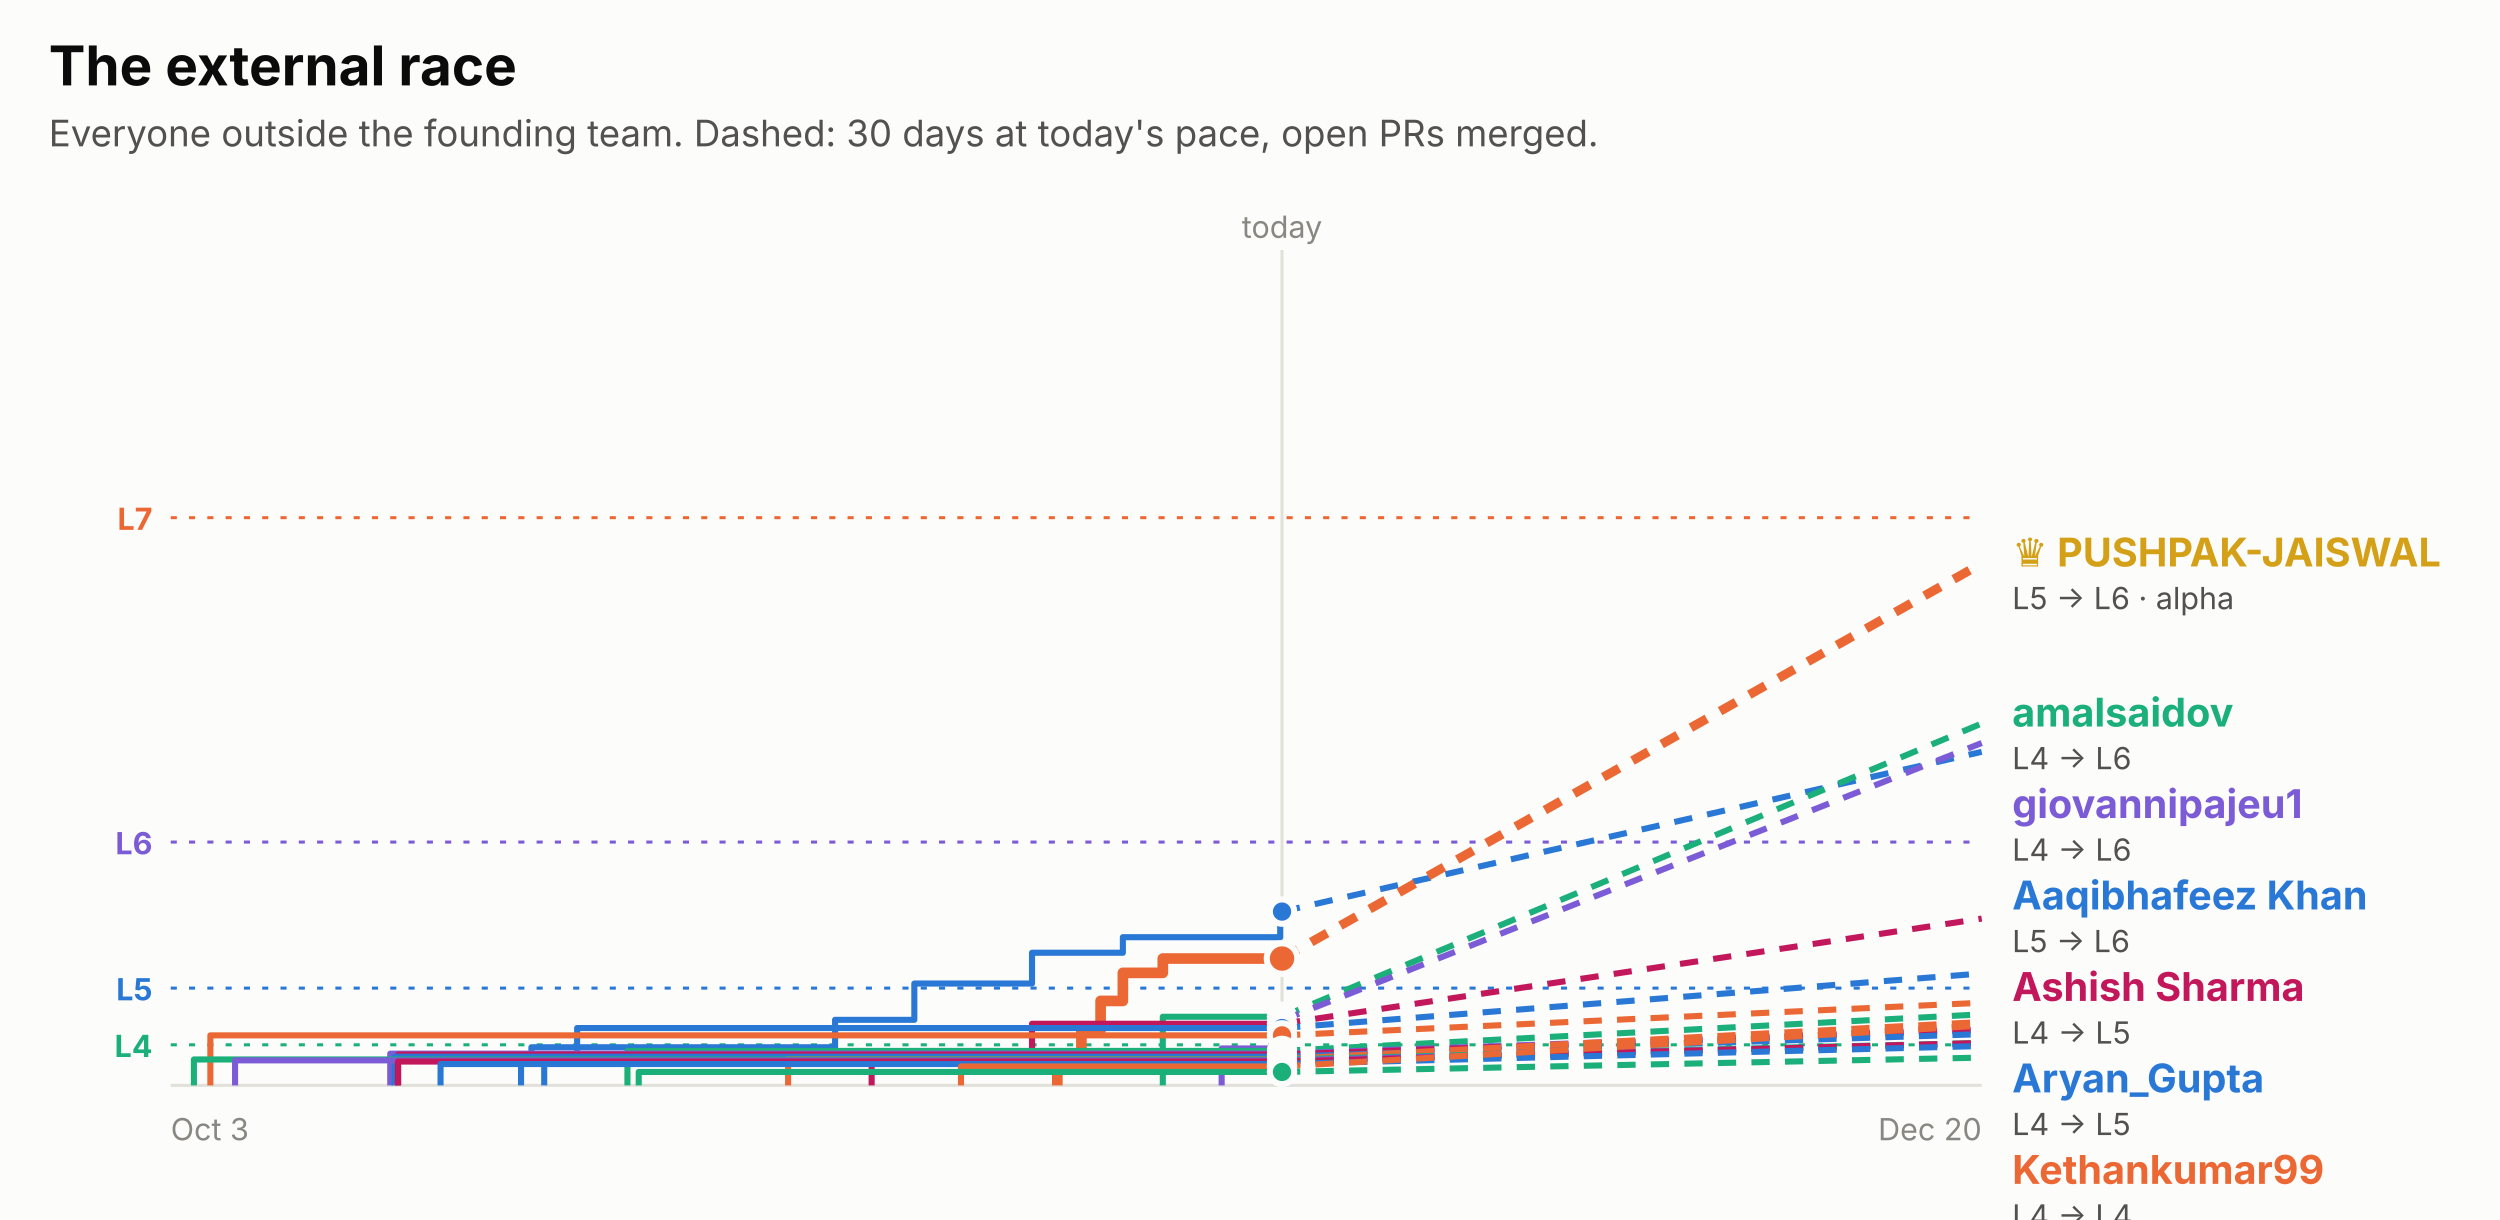
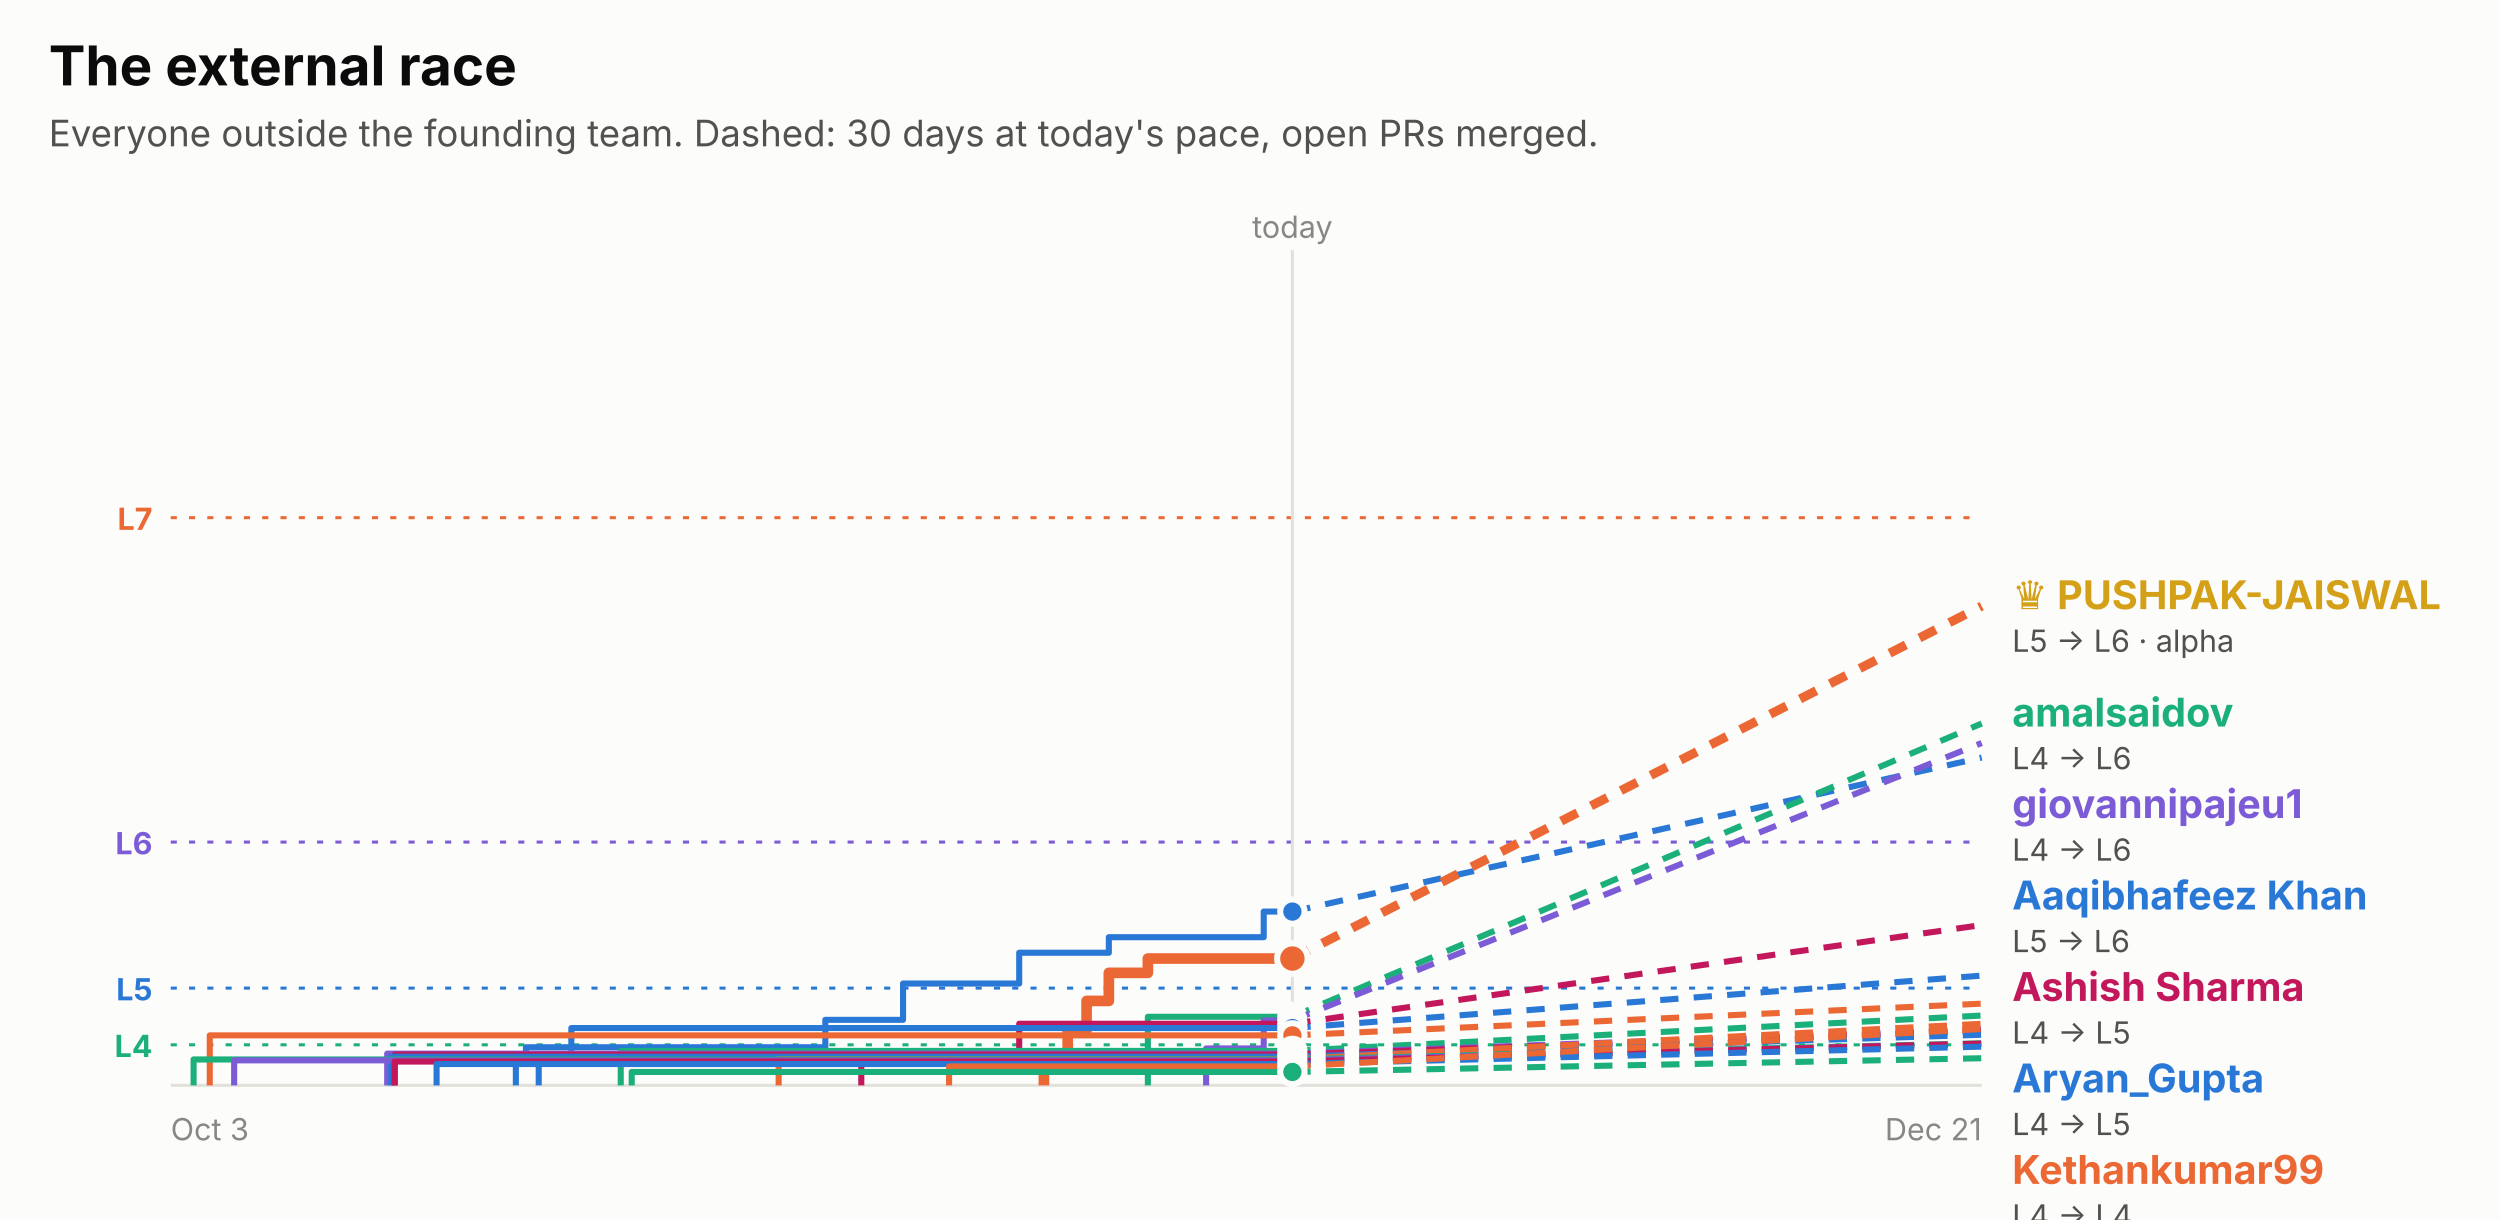
<svg xmlns="http://www.w3.org/2000/svg" width="820" height="400" viewBox="0 0 820 400" role="img" font-family="system-ui, -apple-system, 'Segoe UI', sans-serif">
  <rect x="0.0" y="0.0" width="820.0" height="400.0" rx="0" fill="#fcfcfb" />
  <text x="16.0" y="28.0" fill="#0b0b0b" font-size="18" font-weight="700" text-anchor="start">The external race</text>
  <text x="16.0" y="48.0" fill="#52514e" font-size="12" font-weight="400" text-anchor="start">Everyone outside the founding team. Dashed: 30 days at today's pace, open PRs merged.</text>
  <line x1="56" x2="650" y1="169.8" y2="169.8" stroke="#eb6834" stroke-dasharray="2 4" />
  <text x="50.0" y="173.8" fill="#eb6834" font-size="10" font-weight="700" text-anchor="end">L7</text>
  <line x1="56" x2="650" y1="276.2" y2="276.2" stroke="#7c5cd6" stroke-dasharray="2 4" />
  <text x="50.0" y="280.2" fill="#7c5cd6" font-size="10" font-weight="700" text-anchor="end">L6</text>
  <line x1="56" x2="650" y1="324.1" y2="324.1" stroke="#2a78d6" stroke-dasharray="2 4" />
  <text x="50.0" y="328.1" fill="#2a78d6" font-size="10" font-weight="700" text-anchor="end">L5</text>
  <line x1="56" x2="650" y1="342.7" y2="342.7" stroke="#1baf7a" stroke-dasharray="2 4" />
  <text x="50.0" y="346.7" fill="#1baf7a" font-size="10" font-weight="700" text-anchor="end">L4</text>
-   <line x1="420.5" x2="420.5" y1="82" y2="356" stroke="#e1e0d9" />
-   <text x="420.5" y="78.0" fill="#898781" font-size="10" font-weight="400" text-anchor="middle">today</text>
+   <line x1="423.9" x2="423.9" y1="82" y2="356" stroke="#e1e0d9" />
+   <text x="423.9" y="78.0" fill="#898781" font-size="10" font-weight="400" text-anchor="middle">today</text>
  <line x1="56" x2="650" y1="356" y2="356" stroke="#e1e0d9" />
  <text x="56.0" y="374.0" fill="#898781" font-size="10" font-weight="400" text-anchor="start">Oct 3</text>
-   <text x="650.0" y="374.0" fill="#898781" font-size="10" font-weight="400" text-anchor="end">Dec 20</text>
-   <path d="M170.9,356.0 H170.9 V347.7 H174.3 V343.5 H273.9 V334.5 H299.9 V322.6 H338.5 V312.5 H368.3 V307.4 H419.9 V299.0 H420.5" fill="none" stroke="#2a78d6" stroke-width="2" stroke-linejoin="round" />
-   <line x1="420.5" x2="650" y1="299.0" y2="246.6" stroke="#2a78d6" stroke-width="2" stroke-dasharray="6 5" />
-   <circle cx="420.5" cy="299.0" r="4" fill="#2a78d6" stroke="#fcfcfb" stroke-width="2" />
-   <path d="M346.8,356.0 H346.8 V347.2 H354.7 V337.9 H361.0 V328.3 H368.3 V319.1 H381.4 V314.4 H420.5" fill="none" stroke="#eb6834" stroke-width="3.5" stroke-linejoin="round" />
-   <line x1="420.5" x2="650" y1="314.4" y2="184.8" stroke="#eb6834" stroke-width="3" stroke-dasharray="6 5" />
-   <circle cx="420.5" cy="314.4" r="5" fill="#eb6834" stroke="#fcfcfb" stroke-width="2" />
-   <path d="M381.4,356.0 H381.4 V345.6 H381.4 V333.5 H420.5" fill="none" stroke="#1baf7a" stroke-width="2" stroke-linejoin="round" />
-   <line x1="420.5" x2="650" y1="333.5" y2="237.3" stroke="#1baf7a" stroke-width="2" stroke-dasharray="6 5" />
-   <circle cx="420.5" cy="333.5" r="4" fill="#1baf7a" stroke="#fcfcfb" stroke-width="2" />
-   <path d="M400.7,356.0 H400.7 V343.9 H419.9 V334.7 H420.5" fill="none" stroke="#7c5cd6" stroke-width="2" stroke-linejoin="round" />
-   <line x1="420.5" x2="650" y1="334.7" y2="243.7" stroke="#7c5cd6" stroke-width="2" stroke-dasharray="6 5" />
-   <circle cx="420.5" cy="334.7" r="4" fill="#7c5cd6" stroke="#fcfcfb" stroke-width="2" />
-   <path d="M285.9,356.0 H285.9 V345.2 H338.5 V335.8 H420.5" fill="none" stroke="#c2185b" stroke-width="2" stroke-linejoin="round" />
-   <line x1="420.5" x2="650" y1="335.8" y2="301.3" stroke="#c2185b" stroke-width="2" stroke-dasharray="6 5" />
-   <circle cx="420.5" cy="335.8" r="4" fill="#c2185b" stroke="#fcfcfb" stroke-width="2" />
-   <path d="M178.5,356.0 H178.5 V348.9 H189.3 V337.2 H420.5" fill="none" stroke="#2a78d6" stroke-width="2" stroke-linejoin="round" />
-   <line x1="420.5" x2="650" y1="337.2" y2="319.3" stroke="#2a78d6" stroke-width="2" stroke-dasharray="6 5" />
-   <circle cx="420.5" cy="337.2" r="4" fill="#2a78d6" stroke="#fcfcfb" stroke-width="2" />
-   <path d="M69.0,356.0 H69.0 V339.6 H420.5" fill="none" stroke="#eb6834" stroke-width="2" stroke-linejoin="round" />
-   <line x1="420.5" x2="650" y1="339.6" y2="328.9" stroke="#eb6834" stroke-width="2" stroke-dasharray="6 5" />
-   <circle cx="420.5" cy="339.6" r="4" fill="#eb6834" stroke="#fcfcfb" stroke-width="2" />
-   <path d="M205.8,356.0 H205.8 V344.7 H420.5" fill="none" stroke="#1baf7a" stroke-width="2" stroke-linejoin="round" />
-   <line x1="420.5" x2="650" y1="344.7" y2="332.7" stroke="#1baf7a" stroke-width="2" stroke-dasharray="6 5" />
-   <circle cx="420.5" cy="344.7" r="4" fill="#1baf7a" stroke="#fcfcfb" stroke-width="2" />
-   <path d="M128.0,356.0 H128.0 V345.6 H420.5" fill="none" stroke="#7c5cd6" stroke-width="2" stroke-linejoin="round" />
-   <line x1="420.5" x2="650" y1="345.6" y2="337.5" stroke="#7c5cd6" stroke-width="2" stroke-dasharray="6 5" />
-   <circle cx="420.5" cy="345.6" r="4" fill="#7c5cd6" stroke="#fcfcfb" stroke-width="2" />
-   <path d="M130.6,356.0 H130.6 V345.9 H420.5" fill="none" stroke="#c2185b" stroke-width="2" stroke-linejoin="round" />
-   <line x1="420.5" x2="650" y1="345.9" y2="337.9" stroke="#c2185b" stroke-width="2" stroke-dasharray="6 5" />
-   <circle cx="420.5" cy="345.9" r="4" fill="#c2185b" stroke="#fcfcfb" stroke-width="2" />
-   <path d="M129.4,356.0 H129.4 V346.6 H420.5" fill="none" stroke="#2a78d6" stroke-width="2" stroke-linejoin="round" />
-   <line x1="420.5" x2="650" y1="346.6" y2="339.2" stroke="#2a78d6" stroke-width="2" stroke-dasharray="6 5" />
-   <circle cx="420.5" cy="346.6" r="4" fill="#2a78d6" stroke="#fcfcfb" stroke-width="2" />
-   <path d="M258.5,356.0 H258.5 V347.4 H420.5" fill="none" stroke="#eb6834" stroke-width="2" stroke-linejoin="round" />
-   <line x1="420.5" x2="650" y1="347.4" y2="335.2" stroke="#eb6834" stroke-width="2" stroke-dasharray="6 5" />
-   <circle cx="420.5" cy="347.4" r="4" fill="#eb6834" stroke="#fcfcfb" stroke-width="2" />
-   <path d="M63.6,356.0 H63.6 V347.5 H420.5" fill="none" stroke="#1baf7a" stroke-width="2" stroke-linejoin="round" />
-   <line x1="420.5" x2="650" y1="347.5" y2="342.1" stroke="#1baf7a" stroke-width="2" stroke-dasharray="6 5" />
-   <circle cx="420.5" cy="347.5" r="4" fill="#1baf7a" stroke="#fcfcfb" stroke-width="2" />
-   <path d="M77.1,356.0 H77.1 V347.8 H420.5" fill="none" stroke="#7c5cd6" stroke-width="2" stroke-linejoin="round" />
-   <line x1="420.5" x2="650" y1="347.8" y2="342.3" stroke="#7c5cd6" stroke-width="2" stroke-dasharray="6 5" />
-   <circle cx="420.5" cy="347.8" r="4" fill="#7c5cd6" stroke="#fcfcfb" stroke-width="2" />
-   <path d="M130.5,356.0 H130.5 V348.2 H420.5" fill="none" stroke="#c2185b" stroke-width="2" stroke-linejoin="round" />
-   <line x1="420.5" x2="650" y1="348.2" y2="342.1" stroke="#c2185b" stroke-width="2" stroke-dasharray="6 5" />
-   <circle cx="420.5" cy="348.2" r="4" fill="#c2185b" stroke="#fcfcfb" stroke-width="2" />
-   <path d="M144.5,356.0 H144.5 V349.0 H420.5" fill="none" stroke="#2a78d6" stroke-width="2" stroke-linejoin="round" />
-   <line x1="420.5" x2="650" y1="349.0" y2="343.1" stroke="#2a78d6" stroke-width="2" stroke-dasharray="6 5" />
-   <circle cx="420.5" cy="349.0" r="4" fill="#2a78d6" stroke="#fcfcfb" stroke-width="2" />
-   <path d="M315.2,356.0 H315.2 V349.8 H420.5" fill="none" stroke="#eb6834" stroke-width="2" stroke-linejoin="round" />
-   <line x1="420.5" x2="650" y1="349.8" y2="336.4" stroke="#eb6834" stroke-width="2" stroke-dasharray="6 5" />
-   <circle cx="420.5" cy="349.8" r="4" fill="#eb6834" stroke="#fcfcfb" stroke-width="2" />
-   <path d="M209.5,356.0 H209.5 V351.6 H420.5" fill="none" stroke="#1baf7a" stroke-width="2" stroke-linejoin="round" />
-   <line x1="420.5" x2="650" y1="351.6" y2="346.9" stroke="#1baf7a" stroke-width="2" stroke-dasharray="6 5" />
-   <circle cx="420.5" cy="351.6" r="4" fill="#1baf7a" stroke="#fcfcfb" stroke-width="2" />
-   <text x="660.0" y="185.8" fill="#d4a017" font-size="13" font-weight="700" text-anchor="start">♛ PUSHPAK-JAISWAL</text>
-   <text x="660.0" y="199.8" fill="#52514e" font-size="10" font-weight="400" text-anchor="start">L5 → L6 · alpha</text>
+   <text x="650.0" y="374.0" fill="#898781" font-size="10" font-weight="400" text-anchor="end">Dec 21</text>
+   <path d="M169.2,356.0 H169.2 V347.7 H172.5 V343.5 H270.7 V334.5 H296.2 V322.6 H334.3 V312.5 H363.7 V307.4 H414.5 V299.0 H423.9" fill="none" stroke="#2a78d6" stroke-width="2" stroke-linejoin="round" />
+   <line x1="423.9" x2="650" y1="299.0" y2="248.5" stroke="#2a78d6" stroke-width="2" stroke-dasharray="6 5" />
+   <circle cx="423.9" cy="299.0" r="4" fill="#2a78d6" stroke="#fcfcfb" stroke-width="2" />
+   <path d="M342.4,356.0 H342.4 V347.2 H350.2 V337.9 H356.4 V328.3 H363.7 V319.1 H376.5 V314.4 H423.9" fill="none" stroke="#eb6834" stroke-width="3.5" stroke-linejoin="round" />
+   <line x1="423.9" x2="650" y1="314.4" y2="198.8" stroke="#eb6834" stroke-width="3" stroke-dasharray="6 5" />
+   <circle cx="423.9" cy="314.4" r="5" fill="#eb6834" stroke="#fcfcfb" stroke-width="2" />
+   <path d="M376.5,356.0 H376.5 V345.6 H376.5 V333.5 H423.9" fill="none" stroke="#1baf7a" stroke-width="2" stroke-linejoin="round" />
+   <line x1="423.9" x2="650" y1="333.5" y2="237.3" stroke="#1baf7a" stroke-width="2" stroke-dasharray="6 5" />
+   <circle cx="423.9" cy="333.5" r="4" fill="#1baf7a" stroke="#fcfcfb" stroke-width="2" />
+   <path d="M395.6,356.0 H395.6 V343.9 H414.5 V334.7 H423.9" fill="none" stroke="#7c5cd6" stroke-width="2" stroke-linejoin="round" />
+   <line x1="423.9" x2="650" y1="334.7" y2="243.7" stroke="#7c5cd6" stroke-width="2" stroke-dasharray="6 5" />
+   <circle cx="423.9" cy="334.7" r="4" fill="#7c5cd6" stroke="#fcfcfb" stroke-width="2" />
+   <path d="M282.5,356.0 H282.5 V345.2 H334.3 V335.8 H423.9" fill="none" stroke="#c2185b" stroke-width="2" stroke-linejoin="round" />
+   <line x1="423.9" x2="650" y1="335.8" y2="303.4" stroke="#c2185b" stroke-width="2" stroke-dasharray="6 5" />
+   <circle cx="423.9" cy="335.8" r="4" fill="#c2185b" stroke="#fcfcfb" stroke-width="2" />
+   <path d="M176.7,356.0 H176.7 V348.9 H187.4 V337.2 H423.9" fill="none" stroke="#2a78d6" stroke-width="2" stroke-linejoin="round" />
+   <line x1="423.9" x2="650" y1="337.2" y2="320.0" stroke="#2a78d6" stroke-width="2" stroke-dasharray="6 5" />
+   <circle cx="423.9" cy="337.2" r="4" fill="#2a78d6" stroke="#fcfcfb" stroke-width="2" />
+   <path d="M68.8,356.0 H68.8 V339.6 H423.9" fill="none" stroke="#eb6834" stroke-width="2" stroke-linejoin="round" />
+   <line x1="423.9" x2="650" y1="339.6" y2="329.2" stroke="#eb6834" stroke-width="2" stroke-dasharray="6 5" />
+   <circle cx="423.9" cy="339.6" r="4" fill="#eb6834" stroke="#fcfcfb" stroke-width="2" />
+   <path d="M203.6,356.0 H203.6 V344.7 H423.9" fill="none" stroke="#1baf7a" stroke-width="2" stroke-linejoin="round" />
+   <line x1="423.9" x2="650" y1="344.7" y2="333.1" stroke="#1baf7a" stroke-width="2" stroke-dasharray="6 5" />
+   <circle cx="423.9" cy="344.7" r="4" fill="#1baf7a" stroke="#fcfcfb" stroke-width="2" />
+   <path d="M127.0,356.0 H127.0 V345.6 H423.9" fill="none" stroke="#7c5cd6" stroke-width="2" stroke-linejoin="round" />
+   <line x1="423.9" x2="650" y1="345.6" y2="337.7" stroke="#7c5cd6" stroke-width="2" stroke-dasharray="6 5" />
+   <circle cx="423.9" cy="345.6" r="4" fill="#7c5cd6" stroke="#fcfcfb" stroke-width="2" />
+   <path d="M129.5,356.0 H129.5 V345.9 H423.9" fill="none" stroke="#c2185b" stroke-width="2" stroke-linejoin="round" />
+   <line x1="423.9" x2="650" y1="345.9" y2="338.2" stroke="#c2185b" stroke-width="2" stroke-dasharray="6 5" />
+   <circle cx="423.9" cy="345.9" r="4" fill="#c2185b" stroke="#fcfcfb" stroke-width="2" />
+   <path d="M128.3,356.0 H128.3 V346.6 H423.9" fill="none" stroke="#2a78d6" stroke-width="2" stroke-linejoin="round" />
+   <line x1="423.9" x2="650" y1="346.6" y2="339.4" stroke="#2a78d6" stroke-width="2" stroke-dasharray="6 5" />
+   <circle cx="423.9" cy="346.6" r="4" fill="#2a78d6" stroke="#fcfcfb" stroke-width="2" />
+   <path d="M255.4,356.0 H255.4 V347.4 H423.9" fill="none" stroke="#eb6834" stroke-width="2" stroke-linejoin="round" />
+   <line x1="423.9" x2="650" y1="347.4" y2="335.8" stroke="#eb6834" stroke-width="2" stroke-dasharray="6 5" />
+   <circle cx="423.9" cy="347.4" r="4" fill="#eb6834" stroke="#fcfcfb" stroke-width="2" />
+   <path d="M63.5,356.0 H63.5 V347.5 H423.9" fill="none" stroke="#1baf7a" stroke-width="2" stroke-linejoin="round" />
+   <line x1="423.9" x2="650" y1="347.5" y2="342.2" stroke="#1baf7a" stroke-width="2" stroke-dasharray="6 5" />
+   <circle cx="423.9" cy="347.5" r="4" fill="#1baf7a" stroke="#fcfcfb" stroke-width="2" />
+   <path d="M76.8,356.0 H76.8 V347.8 H423.9" fill="none" stroke="#7c5cd6" stroke-width="2" stroke-linejoin="round" />
+   <line x1="423.9" x2="650" y1="347.8" y2="342.4" stroke="#7c5cd6" stroke-width="2" stroke-dasharray="6 5" />
+   <circle cx="423.9" cy="347.8" r="4" fill="#7c5cd6" stroke="#fcfcfb" stroke-width="2" />
+   <path d="M129.4,356.0 H129.4 V348.2 H423.9" fill="none" stroke="#c2185b" stroke-width="2" stroke-linejoin="round" />
+   <line x1="423.9" x2="650" y1="348.2" y2="342.3" stroke="#c2185b" stroke-width="2" stroke-dasharray="6 5" />
+   <circle cx="423.9" cy="348.2" r="4" fill="#c2185b" stroke="#fcfcfb" stroke-width="2" />
+   <path d="M143.2,356.0 H143.2 V349.0 H423.9" fill="none" stroke="#2a78d6" stroke-width="2" stroke-linejoin="round" />
+   <line x1="423.9" x2="650" y1="349.0" y2="343.3" stroke="#2a78d6" stroke-width="2" stroke-dasharray="6 5" />
+   <circle cx="423.9" cy="349.0" r="4" fill="#2a78d6" stroke="#fcfcfb" stroke-width="2" />
+   <path d="M311.3,356.0 H311.3 V349.8 H423.9" fill="none" stroke="#eb6834" stroke-width="2" stroke-linejoin="round" />
+   <line x1="423.9" x2="650" y1="349.8" y2="337.5" stroke="#eb6834" stroke-width="2" stroke-dasharray="6 5" />
+   <circle cx="423.9" cy="349.8" r="4" fill="#eb6834" stroke="#fcfcfb" stroke-width="2" />
+   <path d="M207.2,356.0 H207.2 V351.6 H423.9" fill="none" stroke="#1baf7a" stroke-width="2" stroke-linejoin="round" />
+   <line x1="423.9" x2="650" y1="351.6" y2="347.1" stroke="#1baf7a" stroke-width="2" stroke-dasharray="6 5" />
+   <circle cx="423.9" cy="351.6" r="4" fill="#1baf7a" stroke="#fcfcfb" stroke-width="2" />
+   <text x="660.0" y="199.8" fill="#d4a017" font-size="13" font-weight="700" text-anchor="start">♛ PUSHPAK-JAISWAL</text>
+   <text x="660.0" y="213.8" fill="#52514e" font-size="10" font-weight="400" text-anchor="start">L5 → L6 · alpha</text>
  <text x="660.0" y="238.3" fill="#1baf7a" font-size="13" font-weight="700" text-anchor="start">amalsaidov</text>
  <text x="660.0" y="252.3" fill="#52514e" font-size="10" font-weight="400" text-anchor="start">L4 → L6</text>
  <text x="660.0" y="268.3" fill="#7c5cd6" font-size="13" font-weight="700" text-anchor="start">giovannipajeu1</text>
  <text x="660.0" y="282.3" fill="#52514e" font-size="10" font-weight="400" text-anchor="start">L4 → L6</text>
  <text x="660.0" y="298.3" fill="#2a78d6" font-size="13" font-weight="700" text-anchor="start">Aaqibhafeez Khan</text>
  <text x="660.0" y="312.3" fill="#52514e" font-size="10" font-weight="400" text-anchor="start">L5 → L6</text>
  <text x="660.0" y="328.3" fill="#c2185b" font-size="13" font-weight="700" text-anchor="start">Ashish Sharma</text>
  <text x="660.0" y="342.3" fill="#52514e" font-size="10" font-weight="400" text-anchor="start">L4 → L5</text>
  <text x="660.0" y="358.3" fill="#2a78d6" font-size="13" font-weight="700" text-anchor="start">Aryan_Gupta</text>
  <text x="660.0" y="372.3" fill="#52514e" font-size="10" font-weight="400" text-anchor="start">L4 → L5</text>
  <text x="660.0" y="388.3" fill="#eb6834" font-size="13" font-weight="700" text-anchor="start">Kethankumar99</text>
  <text x="660.0" y="402.3" fill="#52514e" font-size="10" font-weight="400" text-anchor="start">L4 → L4</text>
  <text x="660.0" y="418.3" fill="#1baf7a" font-size="13" font-weight="700" text-anchor="start">Sanjay K</text>
  <text x="660.0" y="432.3" fill="#52514e" font-size="10" font-weight="400" text-anchor="start">L3 → L4</text>
  <text x="660.0" y="448.3" fill="#eb6834" font-size="13" font-weight="700" text-anchor="start">Sarthak Gupta</text>
  <text x="660.0" y="462.3" fill="#52514e" font-size="10" font-weight="400" text-anchor="start">L3 → L4</text>
  <text x="660.0" y="478.3" fill="#eb6834" font-size="13" font-weight="700" text-anchor="start">jjinacio</text>
  <text x="660.0" y="492.3" fill="#52514e" font-size="10" font-weight="400" text-anchor="start">L3 → L4</text>
  <text x="660.0" y="508.3" fill="#7c5cd6" font-size="13" font-weight="700" text-anchor="start">danielstack</text>
  <text x="660.0" y="522.3" fill="#52514e" font-size="10" font-weight="400" text-anchor="start">L3 → L4</text>
  <text x="660.0" y="538.3" fill="#c2185b" font-size="13" font-weight="700" text-anchor="start">PIYUSH BIPIN VARULE</text>
  <text x="660.0" y="552.3" fill="#52514e" font-size="10" font-weight="400" text-anchor="start">L3 → L4</text>
  <text x="660.0" y="568.3" fill="#2a78d6" font-size="13" font-weight="700" text-anchor="start">Aseel012</text>
  <text x="660.0" y="582.3" fill="#52514e" font-size="10" font-weight="400" text-anchor="start">L3 → L4</text>
  <text x="660.0" y="598.3" fill="#1baf7a" font-size="13" font-weight="700" text-anchor="start">senthilkumar-r</text>
  <text x="660.0" y="612.3" fill="#52514e" font-size="10" font-weight="400" text-anchor="start">L3 → L4</text>
  <text x="660.0" y="628.3" fill="#c2185b" font-size="13" font-weight="700" text-anchor="start">kelseyben10</text>
  <text x="660.0" y="642.3" fill="#52514e" font-size="10" font-weight="400" text-anchor="start">L3 → L4</text>
  <text x="660.0" y="658.3" fill="#7c5cd6" font-size="13" font-weight="700" text-anchor="start">GalaktusSK</text>
  <text x="660.0" y="672.3" fill="#52514e" font-size="10" font-weight="400" text-anchor="start">L3 → L4</text>
  <text x="660.0" y="688.3" fill="#2a78d6" font-size="13" font-weight="700" text-anchor="start">Ashish Gupta</text>
  <text x="660.0" y="702.3" fill="#52514e" font-size="10" font-weight="400" text-anchor="start">L3 → L3</text>
  <text x="660.0" y="718.3" fill="#1baf7a" font-size="13" font-weight="700" text-anchor="start">!HuerteDev</text>
  <text x="660.0" y="732.3" fill="#52514e" font-size="10" font-weight="400" text-anchor="start">L3 → L3</text>
</svg>
